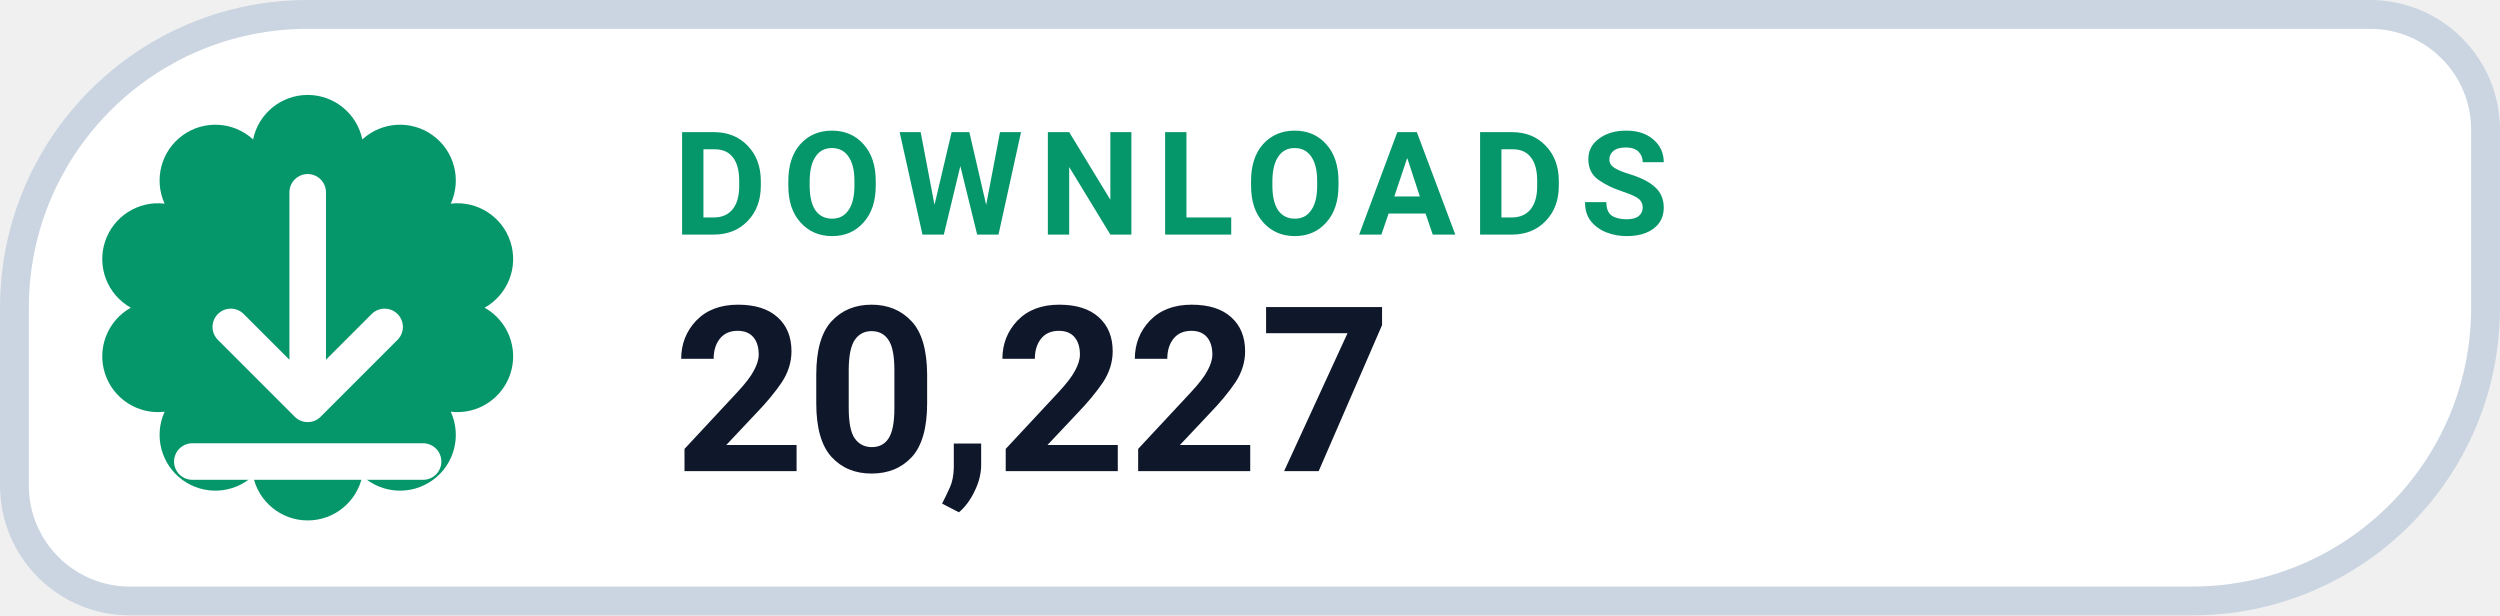
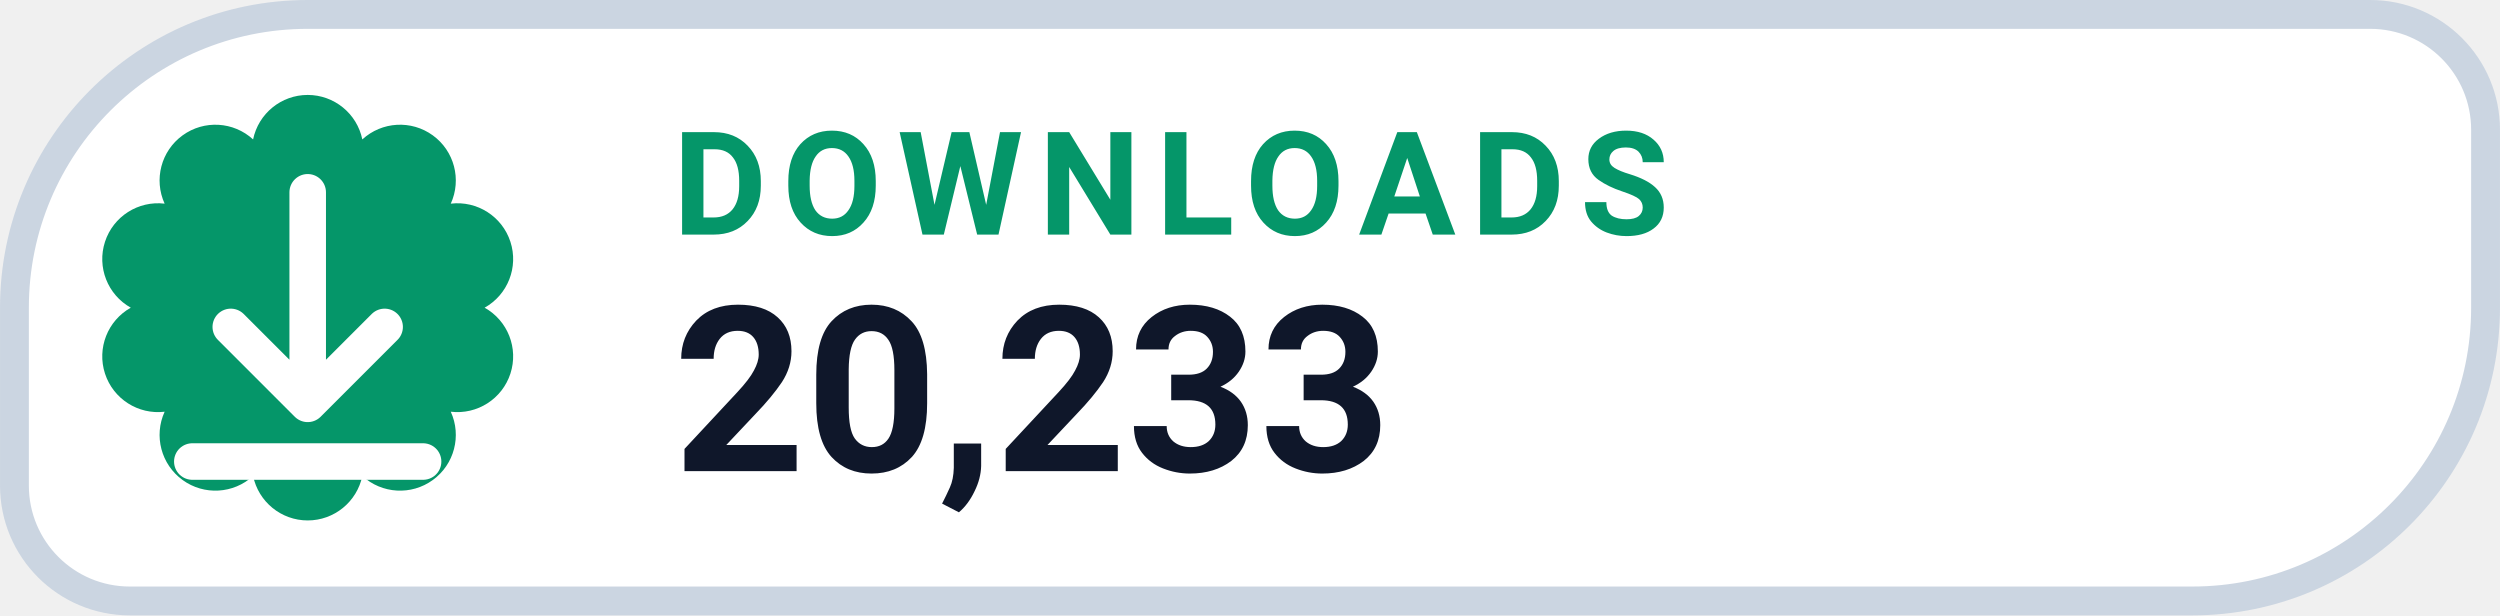
- <svg xmlns="http://www.w3.org/2000/svg" width="126" height="31.015" viewBox="0 0 130 32" role="img" aria-label="DOWNLOADS 20,227">
+ <svg xmlns="http://www.w3.org/2000/svg" width="126" height="31.015" viewBox="0 0 130 32" role="img" aria-label="DOWNLOADS 20,233">
  <path d="M 16.00 0.75 H 123.25 A 6.00 6.00 0 0 1 129.25 6.75 V 16.00 A 15.25 15.25 0 0 1 114.00 31.25 H 6.75 A 6.00 6.00 0 0 1 0.75 25.25 V 16.00 A 15.25 15.25 0 0 1 16.00 0.75 Z" fill="#FFFFFF" stroke="#CBD5E1" stroke-width="1.5" />
  <path d="M 13.16 7.25 A 2.90 2.90 0 0 1 18.84 7.25 A 2.90 2.90 0 0 1 23.44 10.59 A 2.90 2.90 0 0 1 25.20 16.00 A 2.90 2.90 0 0 1 23.44 21.41 A 2.90 2.90 0 0 1 18.84 24.75 A 2.90 2.90 0 0 1 13.16 24.75 A 2.90 2.90 0 0 1 8.56 21.41 A 2.90 2.90 0 0 1 6.80 16.00 A 2.90 2.90 0 0 1 8.56 10.59 A 2.90 2.90 0 0 1 13.16 7.25 Z" fill="#059669" />
  <g transform="translate(16 16)" style="color:#FFFFFF;">
    <path d="M0 -6 v11 m0 0 l4 -4 m-4 4 l-4 -4 M-6 8 h12" fill="none" stroke="currentColor" stroke-width="1.9" stroke-linecap="round" stroke-linejoin="round" />
  </g>
  <text x="35" y="12.2" fill="#059669" font-family="-apple-system,BlinkMacSystemFont,'Segoe UI',Roboto,Helvetica,Arial,sans-serif" font-size="7.5" font-weight="700" letter-spacing=".8">DOWNLOADS</text>
-   <text x="35" y="24.5" fill="#0F172A" font-family="-apple-system,BlinkMacSystemFont,'Segoe UI',Roboto,Helvetica,Arial,sans-serif" font-size="12" font-weight="750">20,227</text>
+   <text x="35" y="24.5" fill="#0F172A" font-family="-apple-system,BlinkMacSystemFont,'Segoe UI',Roboto,Helvetica,Arial,sans-serif" font-size="12" font-weight="750">20,233</text>
</svg>
